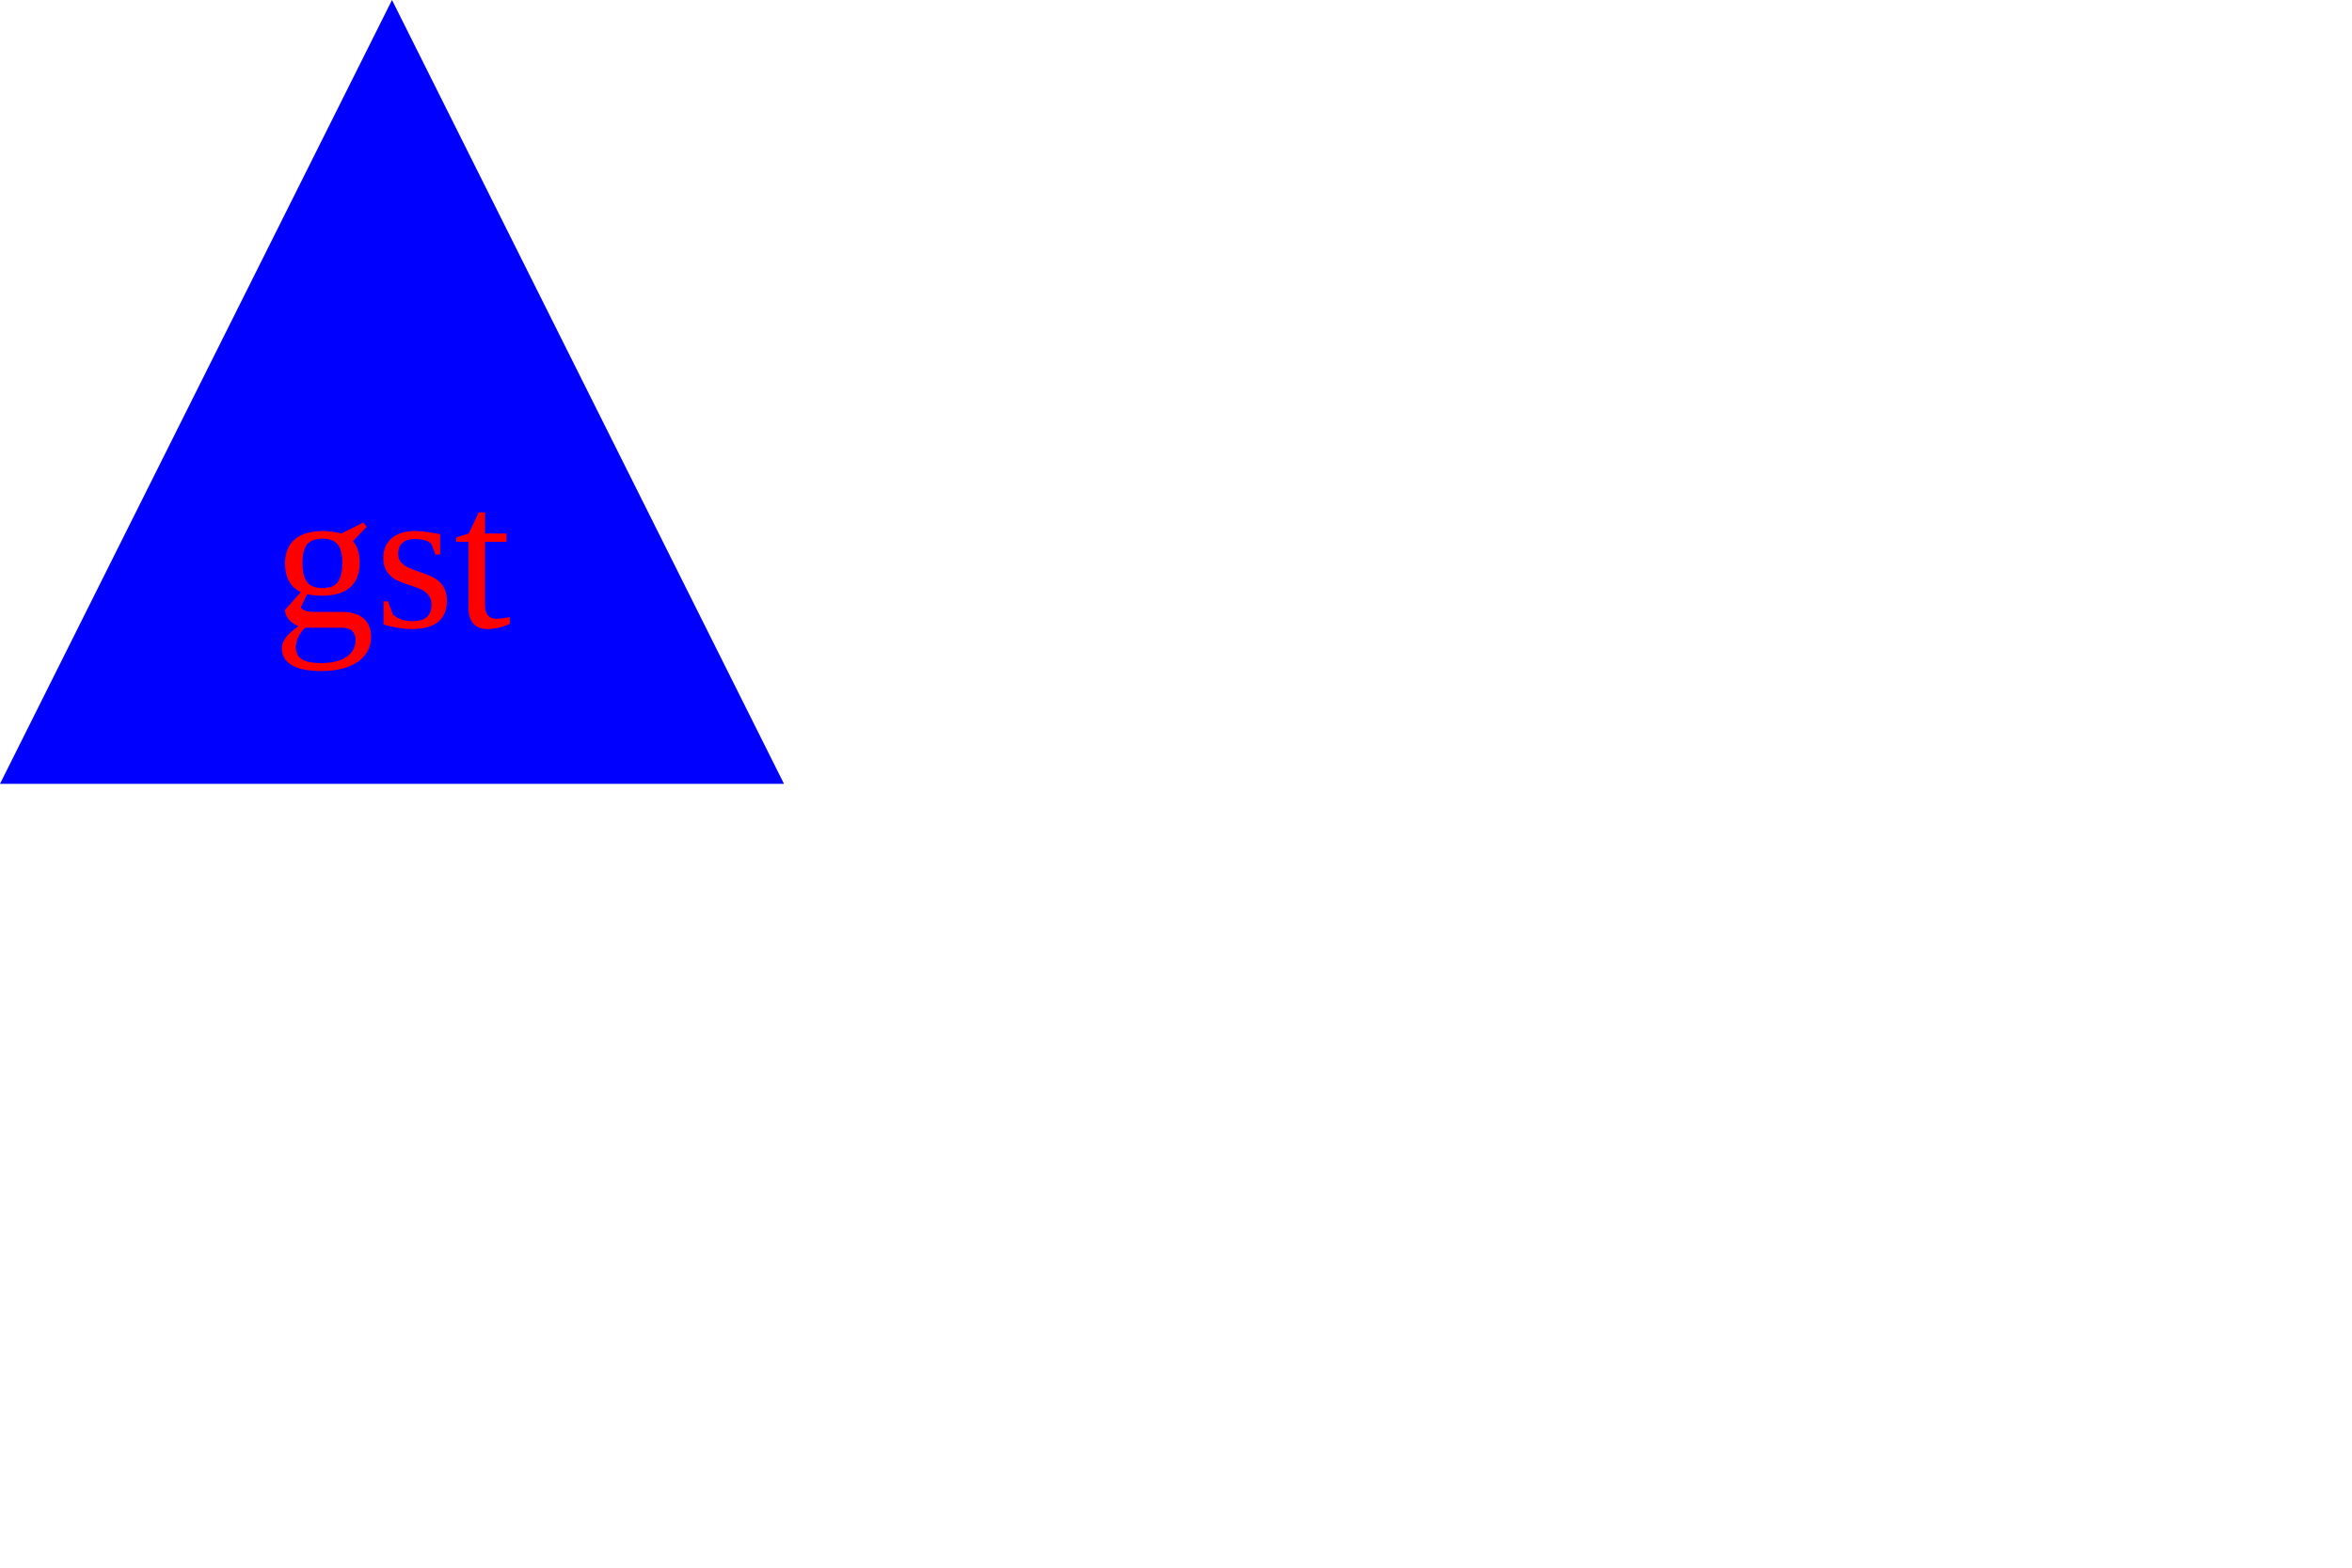
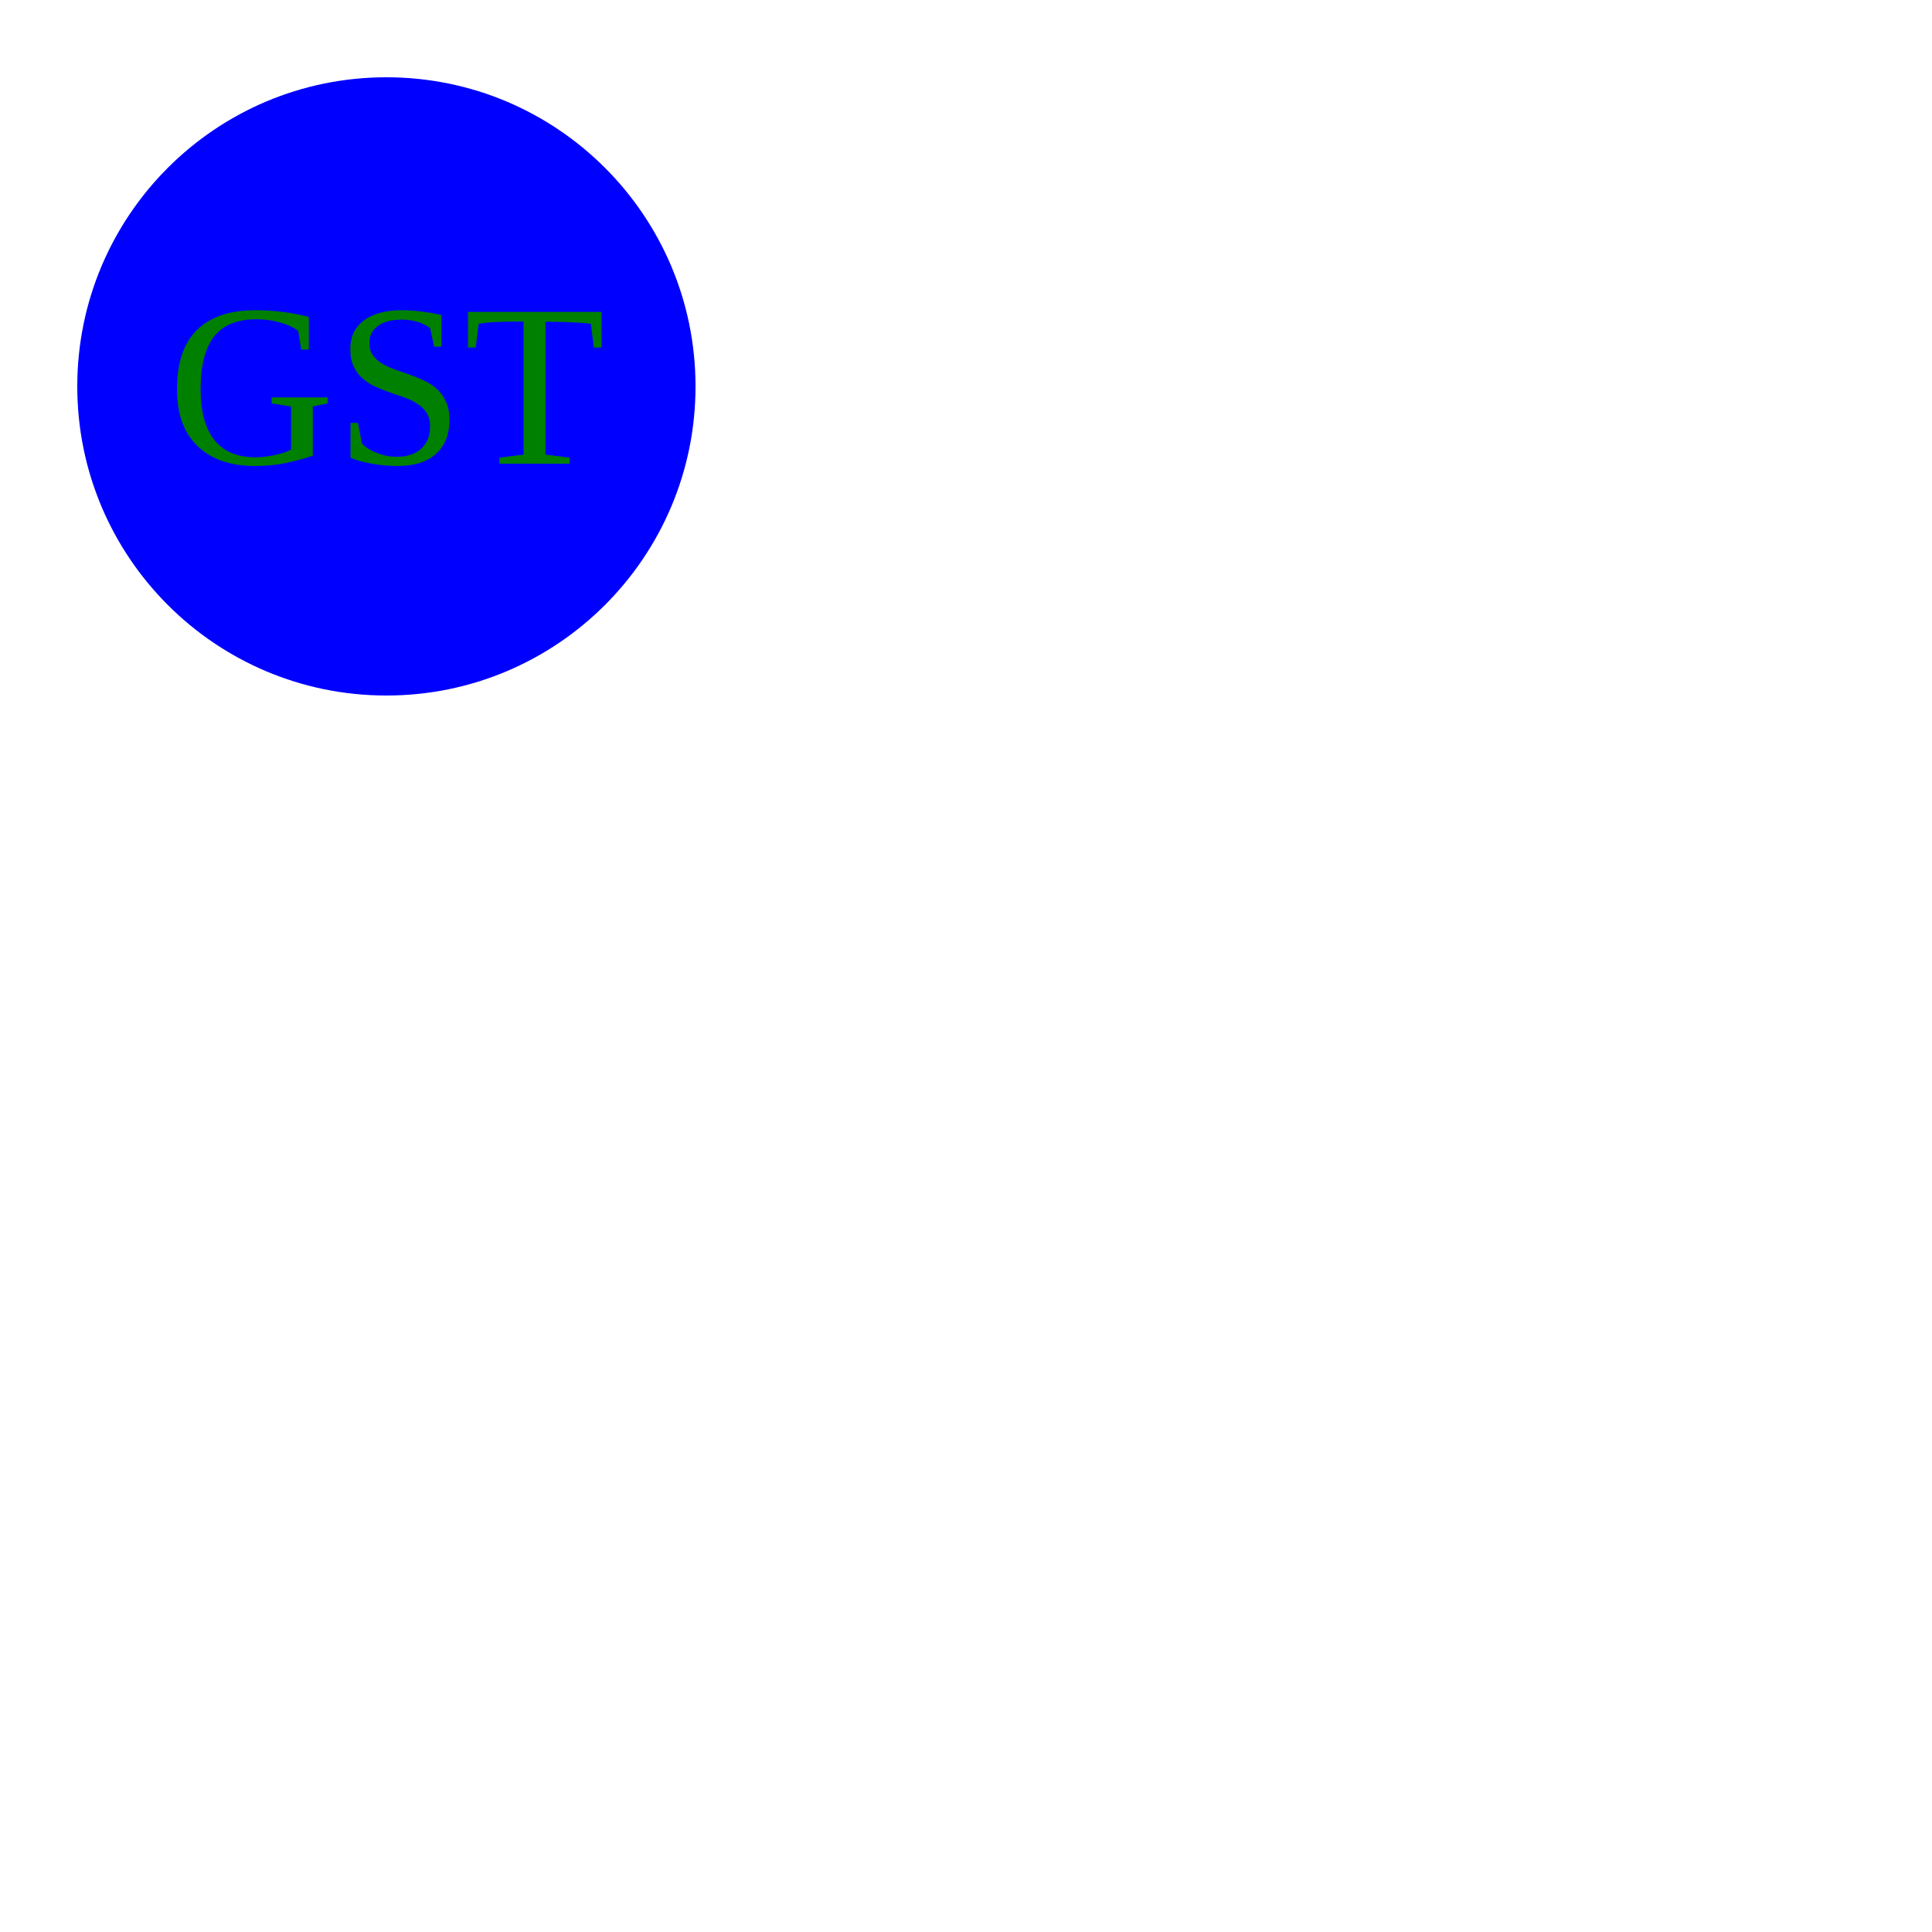
- <svg width="300" height="200">
-   <polygon points="50,0 0,100 100,100" fill="Blue" />
-   <text x="50" y="80" fill="Red" font-size="26" text-anchor="middle">gst</text>
+ <svg width="250" height="250">
+   <circle cx="50" cy="50" r="40" fill="Blue" />
+   <text x="50" y="60" fill="Green" font-size="30" text-anchor="middle">GST</text>
</svg>
